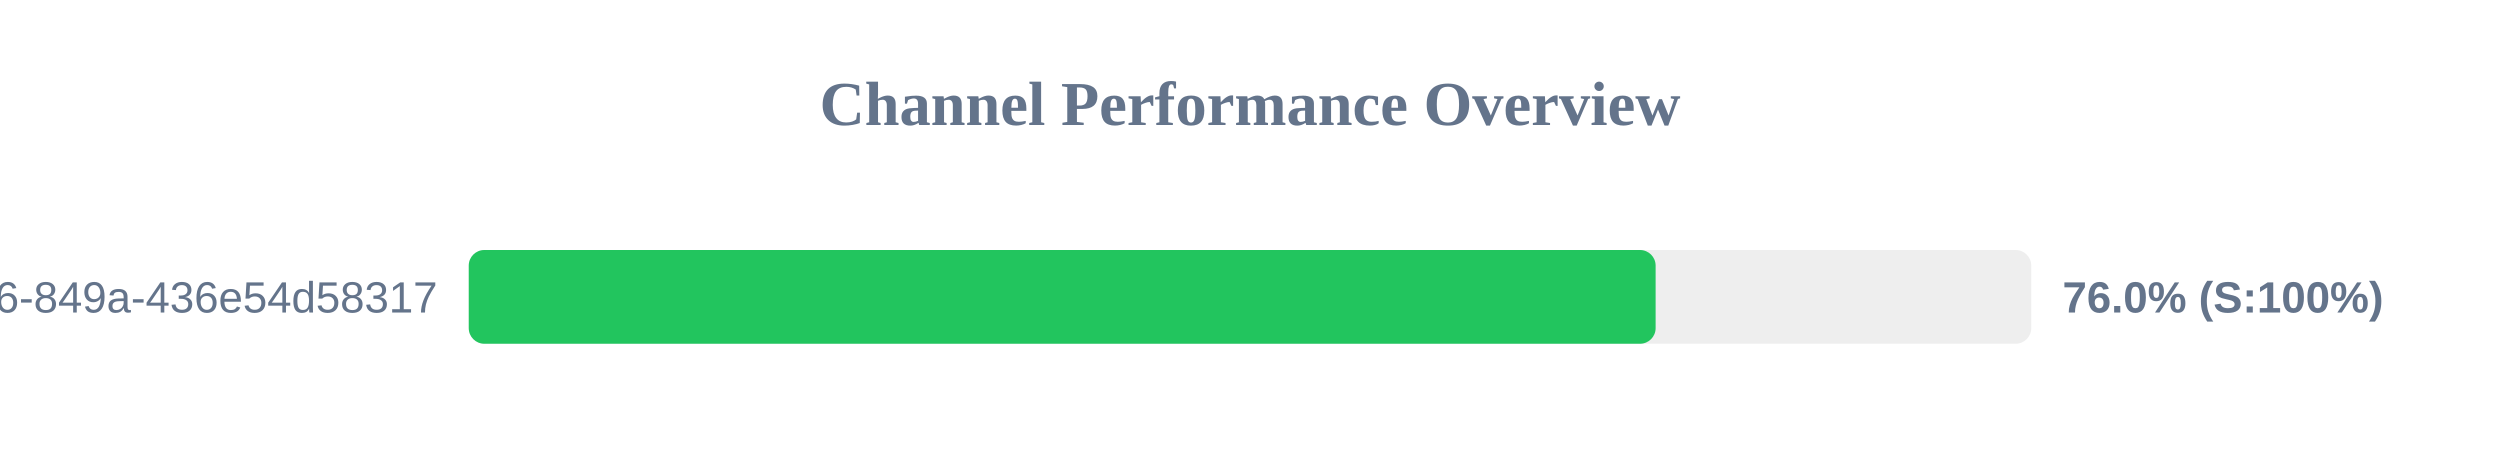
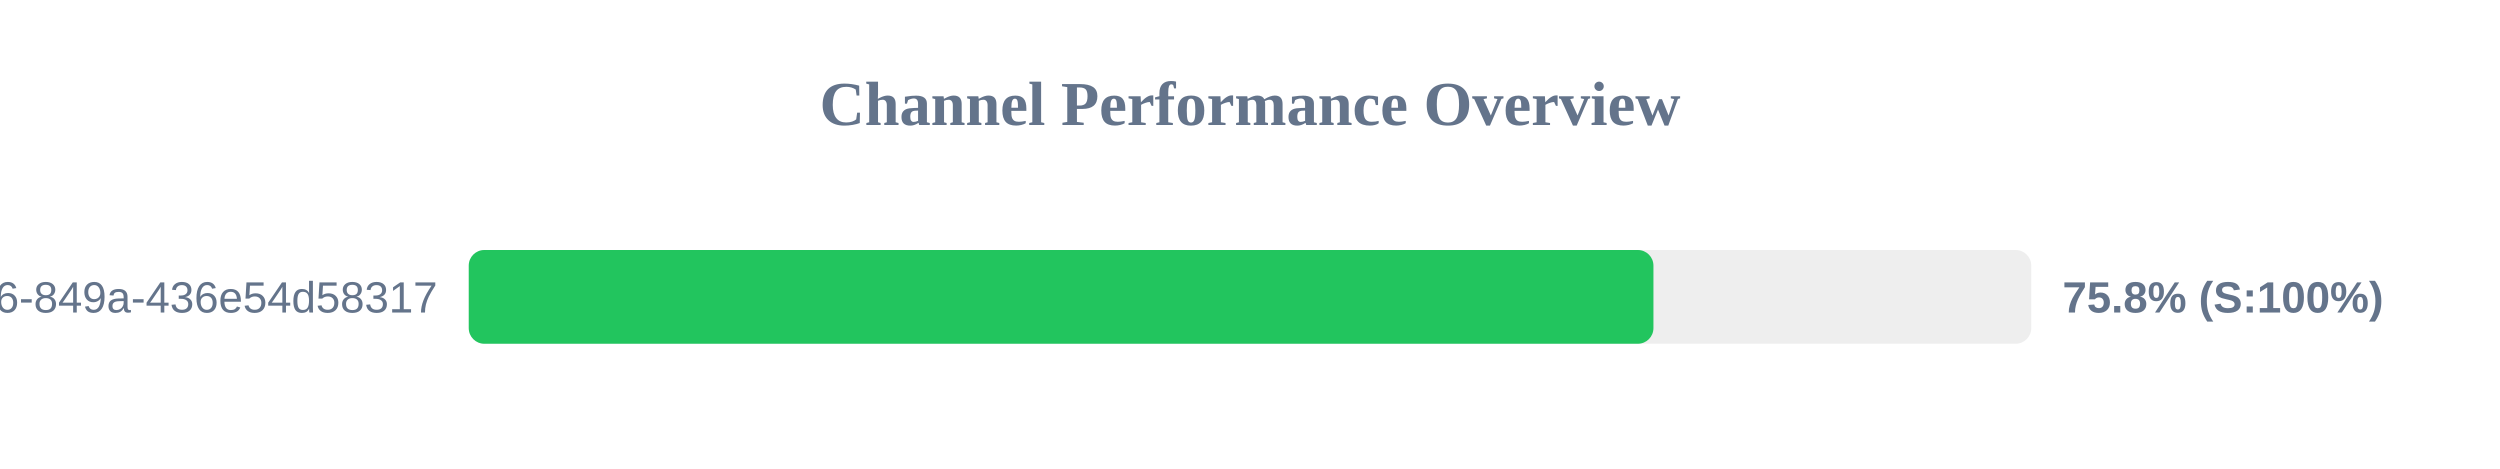
<svg xmlns="http://www.w3.org/2000/svg" width="800" height="150" version="1.1">
  <style>
        .row { font: 14px Arial; fill: #64748b; }
        .score { font: bold 14px Arial; fill: #64748b; }
    </style>
  <text x="400" y="40" text-anchor="middle" font-size="20px" font-weight="bold" fill="#64748b">Channel Performance Overview</text>
  <rect x="150" y="80" width="500" height="30" fill="#eee" rx="5" />
-   <rect x="150" y="80" width="379.8" height="30" fill="#22c55e" rx="5" />
+   <rect x="150" y="80" width="379.1" height="30" fill="#22c55e" rx="5" />
  <text x="140" y="100" text-anchor="end" class="row">?uuid=29fbd51f-03c8-4d76-849a-436e54d58317</text>
-   <text x="660" y="100" text-anchor="start" class="score">76.0% (S:100%)</text>
+   <text x="660" y="100" text-anchor="start" class="score">75.8% (S:100%)</text>
</svg>
